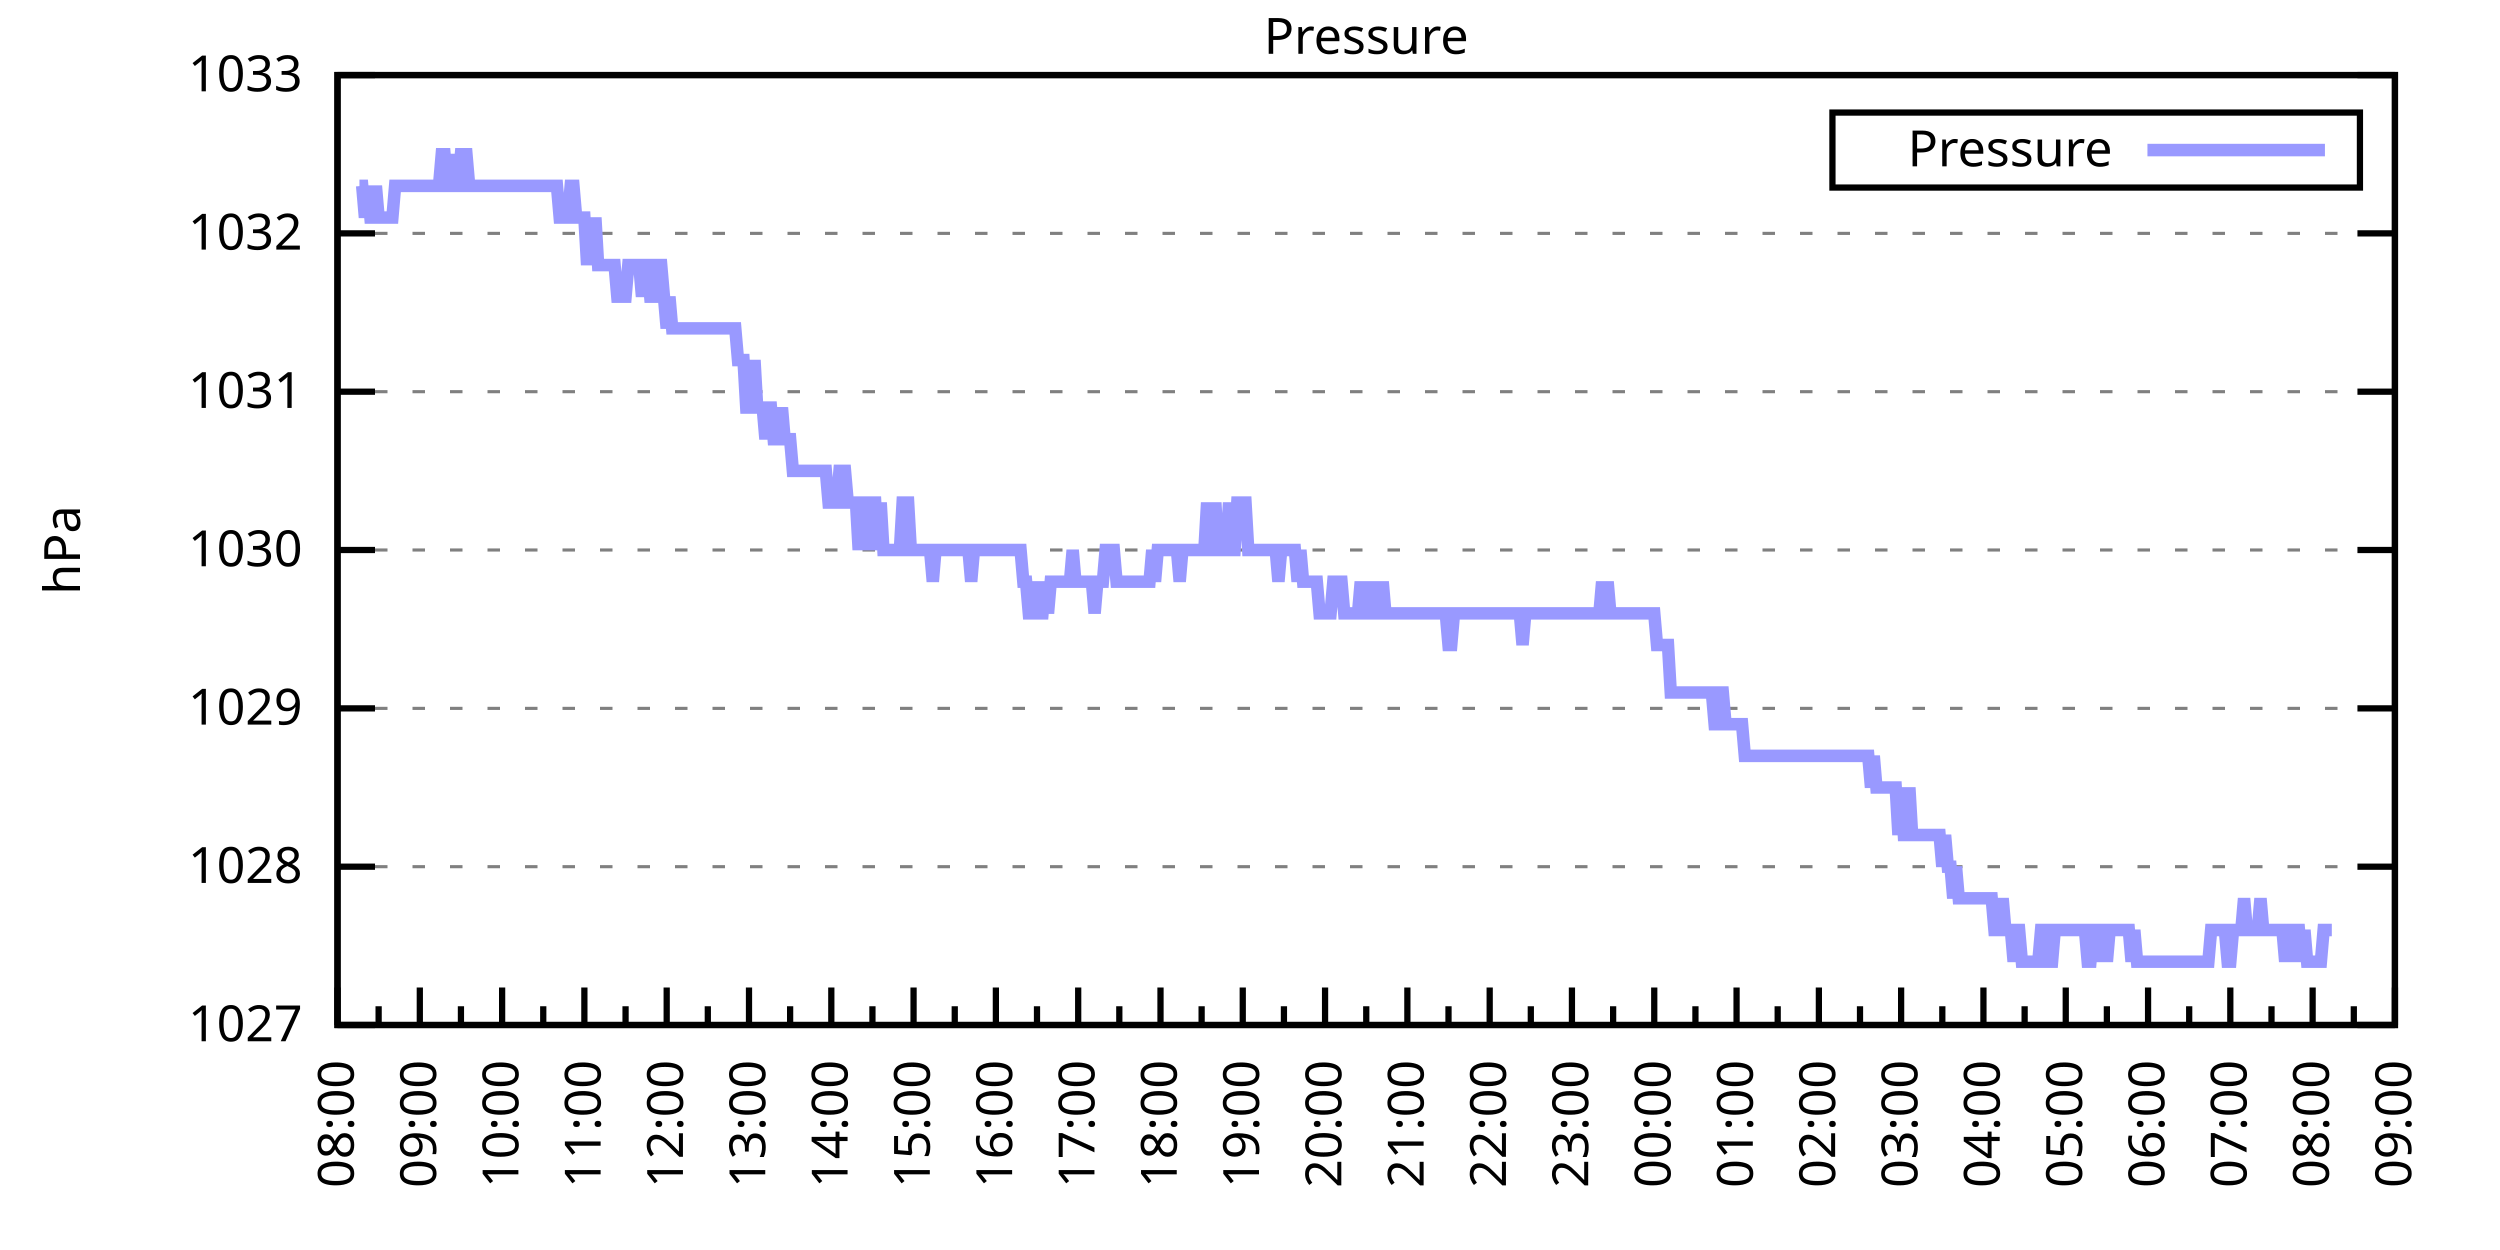
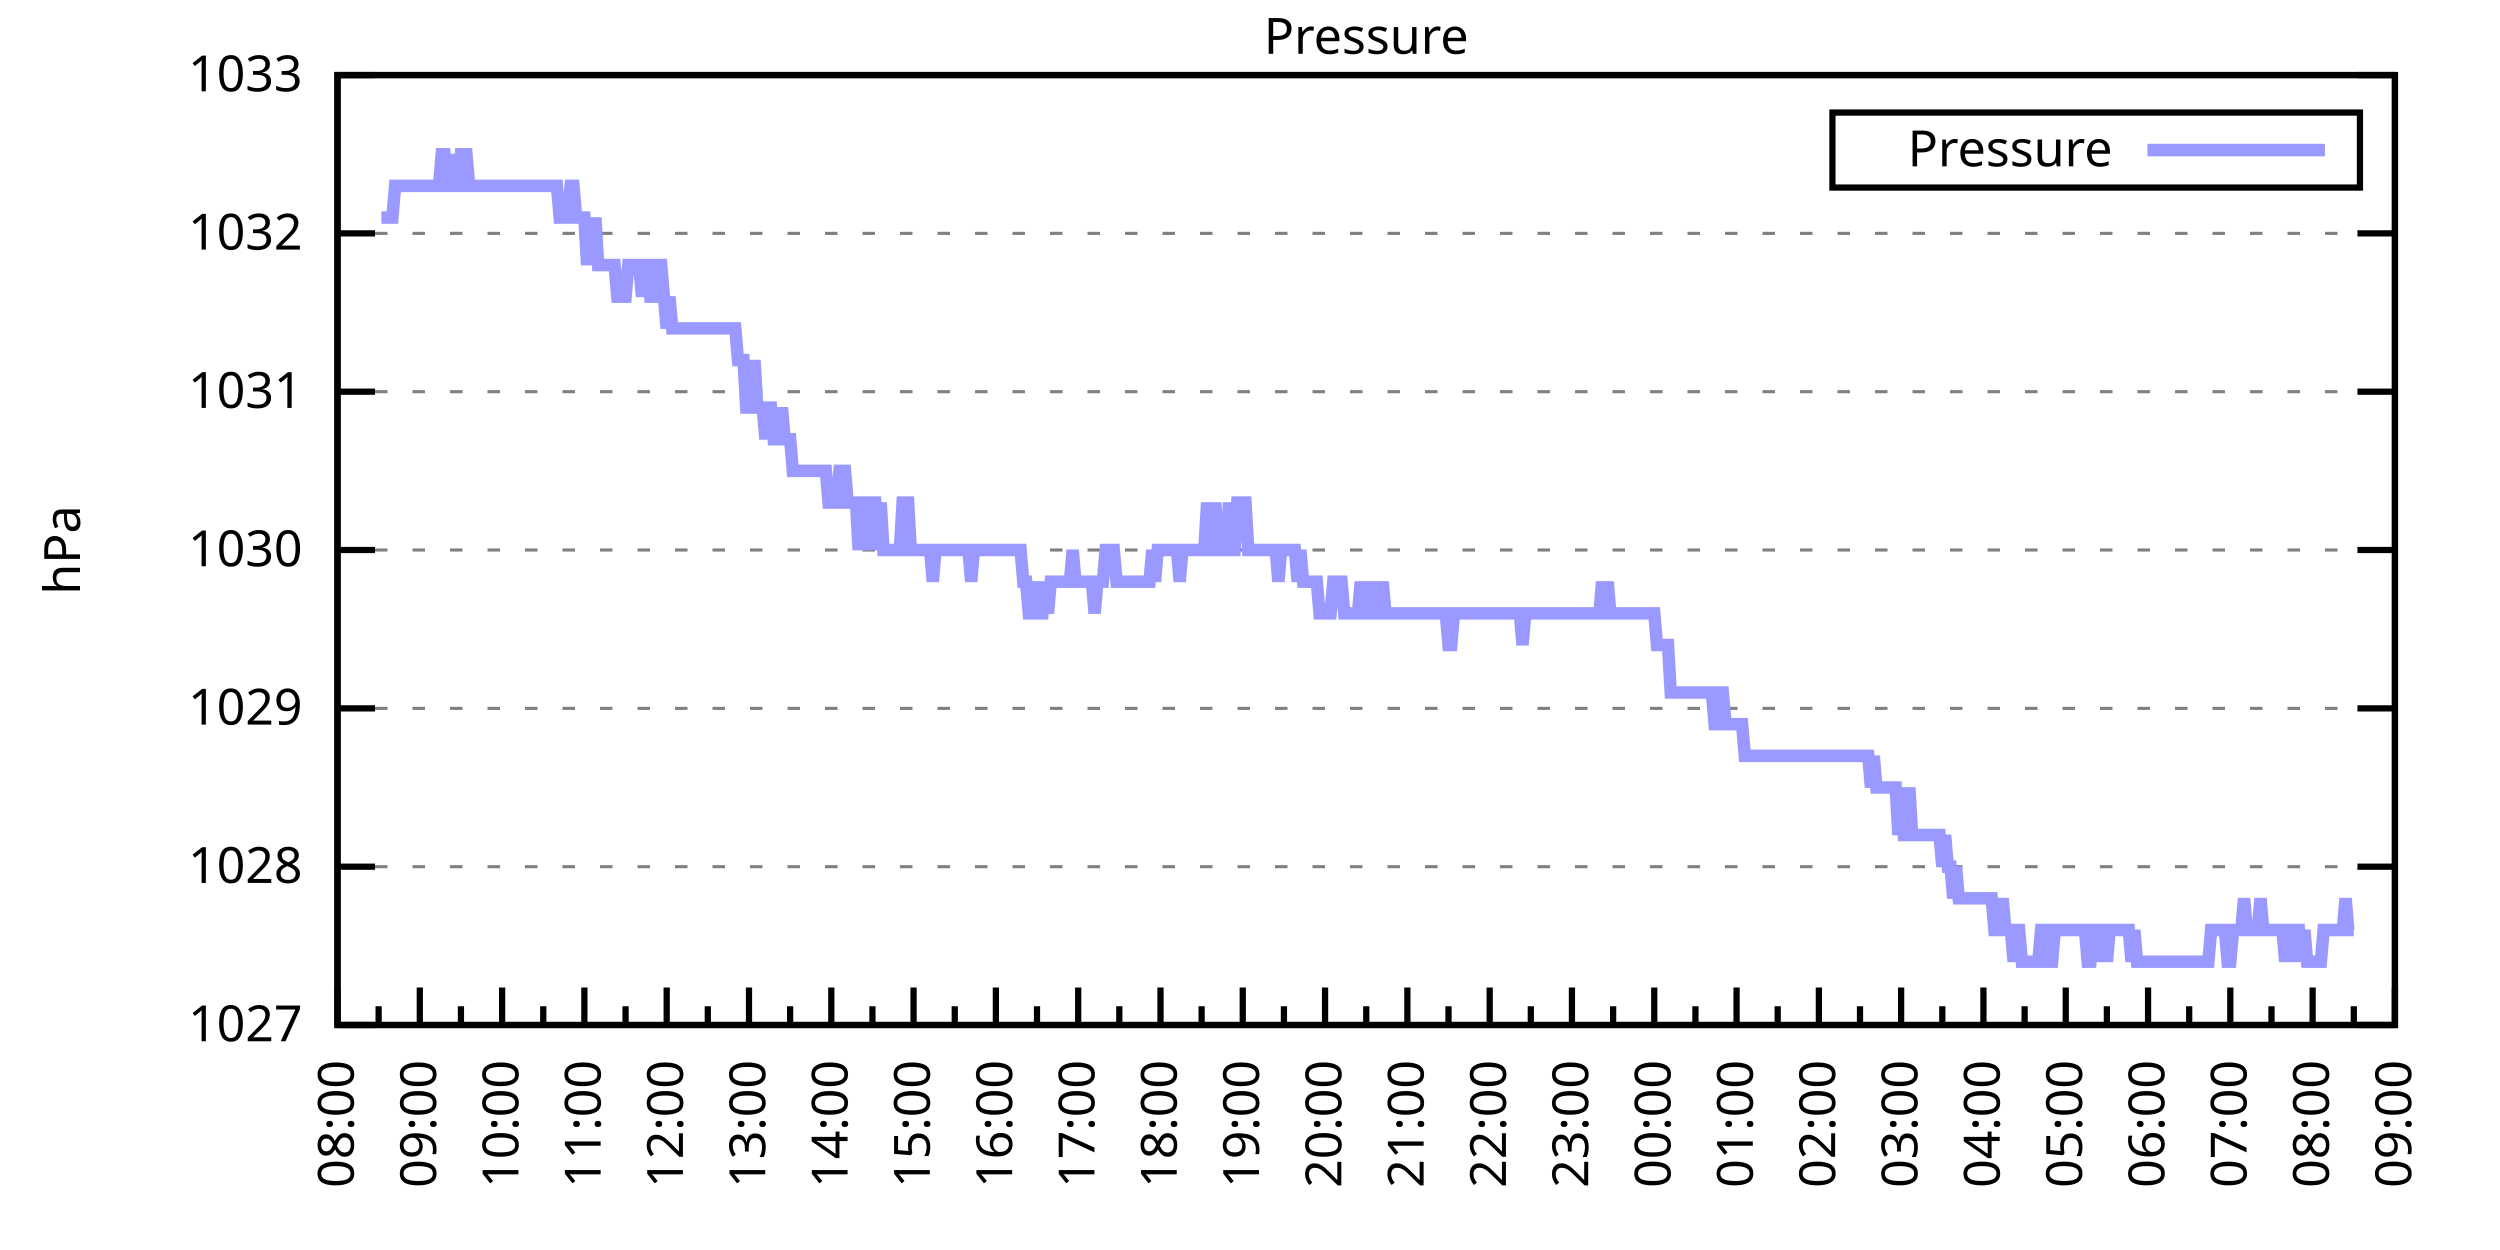
<svg xmlns="http://www.w3.org/2000/svg" xmlns:xlink="http://www.w3.org/1999/xlink" width="400" height="200" viewBox="0 0 400 200">
  <g id="gnuplot_canvas">
    <rect x="0" y="0" width="400" height="200" fill="none" />
    <defs>
      <circle id="gpDot" r="0.5" stroke-width="0.5" stroke="currentColor" />
      <path id="gpPt0" stroke-width="0.333" stroke="currentColor" d="M-1,0 h2 M0,-1 v2" />
      <path id="gpPt1" stroke-width="0.333" stroke="currentColor" d="M-1,-1 L1,1 M1,-1 L-1,1" />
      <path id="gpPt2" stroke-width="0.333" stroke="currentColor" d="M-1,0 L1,0 M0,-1 L0,1 M-1,-1 L1,1 M-1,1 L1,-1" />
      <rect id="gpPt3" stroke-width="0.333" stroke="currentColor" x="-1" y="-1" width="2" height="2" />
      <rect id="gpPt4" stroke-width="0.333" stroke="currentColor" fill="currentColor" x="-1" y="-1" width="2" height="2" />
      <circle id="gpPt5" stroke-width="0.333" stroke="currentColor" cx="0" cy="0" r="1" />
      <use xlink:href="#gpPt5" id="gpPt6" fill="currentColor" stroke="none" />
      <path id="gpPt7" stroke-width="0.333" stroke="currentColor" d="M0,-1.33 L-1.33,0.67 L1.33,0.67 z" />
      <use xlink:href="#gpPt7" id="gpPt8" fill="currentColor" stroke="none" />
      <use xlink:href="#gpPt7" id="gpPt9" stroke="currentColor" transform="rotate(180)" />
      <use xlink:href="#gpPt9" id="gpPt10" fill="currentColor" stroke="none" />
      <use xlink:href="#gpPt3" id="gpPt11" stroke="currentColor" transform="rotate(45)" />
      <use xlink:href="#gpPt11" id="gpPt12" fill="currentColor" stroke="none" />
      <path id="gpPt13" stroke-width="0.333" stroke="currentColor" d="M0,1.330 L1.265,0.411 L0.782,-1.067 L-0.782,-1.076 L-1.265,0.411 z" />
      <use xlink:href="#gpPt13" id="gpPt14" fill="currentColor" stroke="none" />
      <filter id="textbox" filterUnits="objectBoundingBox" x="0" y="0" height="1" width="1">
        <feFlood flood-color="white" flood-opacity="1" result="bgnd" />
        <feComposite in="SourceGraphic" in2="bgnd" operator="atop" />
      </filter>
      <filter id="greybox" filterUnits="objectBoundingBox" x="0" y="0" height="1" width="1">
        <feFlood flood-color="lightgrey" flood-opacity="1" result="grey" />
        <feComposite in="SourceGraphic" in2="grey" operator="atop" />
      </filter>
    </defs>
    <g fill="none" color="white" stroke="currentColor" stroke-width="1.00" stroke-linecap="butt" stroke-linejoin="miter">
</g>
    <g fill="none" color="black" stroke="currentColor" stroke-width="1.00" stroke-linecap="butt" stroke-linejoin="miter">
      <g stroke="none" shape-rendering="crispEdges">
        <polygon fill="rgb(255, 255, 255)" points="54.00,164.00 383.18,164.00 383.18,12.02 54.00,12.02 " />
      </g>
    </g>
    <g fill="none" color="black" stroke="currentColor" stroke-width="1.00" stroke-linecap="butt" stroke-linejoin="miter">
</g>
    <g fill="none" color="black" stroke="black" stroke-width="0.50" stroke-linecap="butt" stroke-linejoin="miter">
</g>
    <g fill="none" color="gray" stroke="currentColor" stroke-width="0.50" stroke-linecap="butt" stroke-linejoin="miter">
      <path stroke="gray" stroke-dasharray="2,4" class="gridline" d="M54.00,164.00 L383.19,164.00  " />
    </g>
    <g fill="none" color="gray" stroke="gray" stroke-width="1.00" stroke-linecap="butt" stroke-linejoin="miter">
</g>
    <g fill="none" color="black" stroke="currentColor" stroke-width="1.00" stroke-linecap="butt" stroke-linejoin="miter">
      <path stroke="black" d="M54.00,164.00 L60.00,164.00 M383.19,164.00 L377.19,164.00  " />
      <g transform="translate(48.40,166.60)" stroke="none" fill="black" font-family="Sans" font-size="8.00" text-anchor="end">
        <text>
          <tspan font-family="Sans"> 1027</tspan>
        </text>
      </g>
    </g>
    <g fill="none" color="black" stroke="currentColor" stroke-width="1.00" stroke-linecap="butt" stroke-linejoin="miter">
</g>
    <g fill="none" color="black" stroke="black" stroke-width="0.50" stroke-linecap="butt" stroke-linejoin="miter">
</g>
    <g fill="none" color="gray" stroke="currentColor" stroke-width="0.50" stroke-linecap="butt" stroke-linejoin="miter">
      <path stroke="gray" stroke-dasharray="2,4" class="gridline" d="M54.00,138.67 L383.19,138.67  " />
    </g>
    <g fill="none" color="gray" stroke="gray" stroke-width="1.00" stroke-linecap="butt" stroke-linejoin="miter">
</g>
    <g fill="none" color="black" stroke="currentColor" stroke-width="1.00" stroke-linecap="butt" stroke-linejoin="miter">
      <path stroke="black" d="M54.00,138.67 L60.00,138.67 M383.19,138.67 L377.19,138.67  " />
      <g transform="translate(48.40,141.27)" stroke="none" fill="black" font-family="Sans" font-size="8.00" text-anchor="end">
        <text>
          <tspan font-family="Sans"> 1028</tspan>
        </text>
      </g>
    </g>
    <g fill="none" color="black" stroke="currentColor" stroke-width="1.00" stroke-linecap="butt" stroke-linejoin="miter">
</g>
    <g fill="none" color="black" stroke="black" stroke-width="0.50" stroke-linecap="butt" stroke-linejoin="miter">
</g>
    <g fill="none" color="gray" stroke="currentColor" stroke-width="0.50" stroke-linecap="butt" stroke-linejoin="miter">
      <path stroke="gray" stroke-dasharray="2,4" class="gridline" d="M54.00,113.34 L383.19,113.34  " />
    </g>
    <g fill="none" color="gray" stroke="gray" stroke-width="1.00" stroke-linecap="butt" stroke-linejoin="miter">
</g>
    <g fill="none" color="black" stroke="currentColor" stroke-width="1.00" stroke-linecap="butt" stroke-linejoin="miter">
      <path stroke="black" d="M54.00,113.34 L60.00,113.34 M383.19,113.34 L377.19,113.34  " />
      <g transform="translate(48.40,115.94)" stroke="none" fill="black" font-family="Sans" font-size="8.00" text-anchor="end">
        <text>
          <tspan font-family="Sans"> 1029</tspan>
        </text>
      </g>
    </g>
    <g fill="none" color="black" stroke="currentColor" stroke-width="1.00" stroke-linecap="butt" stroke-linejoin="miter">
</g>
    <g fill="none" color="black" stroke="black" stroke-width="0.50" stroke-linecap="butt" stroke-linejoin="miter">
</g>
    <g fill="none" color="gray" stroke="currentColor" stroke-width="0.50" stroke-linecap="butt" stroke-linejoin="miter">
      <path stroke="gray" stroke-dasharray="2,4" class="gridline" d="M54.00,88.00 L383.19,88.00  " />
    </g>
    <g fill="none" color="gray" stroke="gray" stroke-width="1.00" stroke-linecap="butt" stroke-linejoin="miter">
</g>
    <g fill="none" color="black" stroke="currentColor" stroke-width="1.00" stroke-linecap="butt" stroke-linejoin="miter">
      <path stroke="black" d="M54.00,88.00 L60.00,88.00 M383.19,88.00 L377.19,88.00  " />
      <g transform="translate(48.40,90.60)" stroke="none" fill="black" font-family="Sans" font-size="8.00" text-anchor="end">
        <text>
          <tspan font-family="Sans"> 1030</tspan>
        </text>
      </g>
    </g>
    <g fill="none" color="black" stroke="currentColor" stroke-width="1.00" stroke-linecap="butt" stroke-linejoin="miter">
</g>
    <g fill="none" color="black" stroke="black" stroke-width="0.50" stroke-linecap="butt" stroke-linejoin="miter">
</g>
    <g fill="none" color="gray" stroke="currentColor" stroke-width="0.50" stroke-linecap="butt" stroke-linejoin="miter">
      <path stroke="gray" stroke-dasharray="2,4" class="gridline" d="M54.00,62.67 L383.19,62.67  " />
    </g>
    <g fill="none" color="gray" stroke="gray" stroke-width="1.00" stroke-linecap="butt" stroke-linejoin="miter">
</g>
    <g fill="none" color="black" stroke="currentColor" stroke-width="1.00" stroke-linecap="butt" stroke-linejoin="miter">
      <path stroke="black" d="M54.00,62.67 L60.00,62.67 M383.19,62.67 L377.19,62.67  " />
      <g transform="translate(48.40,65.27)" stroke="none" fill="black" font-family="Sans" font-size="8.00" text-anchor="end">
        <text>
          <tspan font-family="Sans"> 1031</tspan>
        </text>
      </g>
    </g>
    <g fill="none" color="black" stroke="currentColor" stroke-width="1.00" stroke-linecap="butt" stroke-linejoin="miter">
</g>
    <g fill="none" color="black" stroke="black" stroke-width="0.50" stroke-linecap="butt" stroke-linejoin="miter">
</g>
    <g fill="none" color="gray" stroke="currentColor" stroke-width="0.50" stroke-linecap="butt" stroke-linejoin="miter">
      <path stroke="gray" stroke-dasharray="2,4" class="gridline" d="M54.00,37.34 L383.19,37.34  " />
    </g>
    <g fill="none" color="gray" stroke="gray" stroke-width="1.00" stroke-linecap="butt" stroke-linejoin="miter">
</g>
    <g fill="none" color="black" stroke="currentColor" stroke-width="1.00" stroke-linecap="butt" stroke-linejoin="miter">
      <path stroke="black" d="M54.00,37.34 L60.00,37.34 M383.19,37.34 L377.19,37.34  " />
      <g transform="translate(48.40,39.94)" stroke="none" fill="black" font-family="Sans" font-size="8.00" text-anchor="end">
        <text>
          <tspan font-family="Sans"> 1032</tspan>
        </text>
      </g>
    </g>
    <g fill="none" color="black" stroke="currentColor" stroke-width="1.00" stroke-linecap="butt" stroke-linejoin="miter">
</g>
    <g fill="none" color="black" stroke="black" stroke-width="0.50" stroke-linecap="butt" stroke-linejoin="miter">
</g>
    <g fill="none" color="gray" stroke="currentColor" stroke-width="0.50" stroke-linecap="butt" stroke-linejoin="miter">
      <path stroke="gray" stroke-dasharray="2,4" class="gridline" d="M54.00,12.01 L383.19,12.01  " />
    </g>
    <g fill="none" color="gray" stroke="gray" stroke-width="1.00" stroke-linecap="butt" stroke-linejoin="miter">
</g>
    <g fill="none" color="black" stroke="currentColor" stroke-width="1.00" stroke-linecap="butt" stroke-linejoin="miter">
      <path stroke="black" d="M54.00,12.01 L60.00,12.01 M383.19,12.01 L377.19,12.01  " />
      <g transform="translate(48.40,14.61)" stroke="none" fill="black" font-family="Sans" font-size="8.00" text-anchor="end">
        <text>
          <tspan font-family="Sans"> 1033</tspan>
        </text>
      </g>
    </g>
    <g fill="none" color="black" stroke="currentColor" stroke-width="1.00" stroke-linecap="butt" stroke-linejoin="miter">
      <path stroke="black" d="M54.00,164.00 L54.00,158.00  " />
      <g transform="translate(56.60,169.60) rotate(270)" stroke="none" fill="black" font-family="Sans" font-size="8.00" text-anchor="end">
        <text>
          <tspan font-family="Sans">08:00</tspan>
        </text>
      </g>
    </g>
    <g fill="none" color="black" stroke="currentColor" stroke-width="1.00" stroke-linecap="butt" stroke-linejoin="miter">
      <path stroke="black" d="M60.58,164.00 L60.58,161.00 M67.17,164.00 L67.17,158.00  " />
      <g transform="translate(69.77,169.60) rotate(270)" stroke="none" fill="black" font-family="Sans" font-size="8.00" text-anchor="end">
        <text>
          <tspan font-family="Sans">09:00</tspan>
        </text>
      </g>
    </g>
    <g fill="none" color="black" stroke="currentColor" stroke-width="1.00" stroke-linecap="butt" stroke-linejoin="miter">
      <path stroke="black" d="M73.75,164.00 L73.75,161.00 M80.34,164.00 L80.34,158.00  " />
      <g transform="translate(82.94,169.60) rotate(270)" stroke="none" fill="black" font-family="Sans" font-size="8.00" text-anchor="end">
        <text>
          <tspan font-family="Sans">10:00</tspan>
        </text>
      </g>
    </g>
    <g fill="none" color="black" stroke="currentColor" stroke-width="1.00" stroke-linecap="butt" stroke-linejoin="miter">
      <path stroke="black" d="M86.92,164.00 L86.92,161.00 M93.50,164.00 L93.50,158.00  " />
      <g transform="translate(96.10,169.60) rotate(270)" stroke="none" fill="black" font-family="Sans" font-size="8.00" text-anchor="end">
        <text>
          <tspan font-family="Sans">11:00</tspan>
        </text>
      </g>
    </g>
    <g fill="none" color="black" stroke="currentColor" stroke-width="1.00" stroke-linecap="butt" stroke-linejoin="miter">
      <path stroke="black" d="M100.09,164.00 L100.09,161.00 M106.67,164.00 L106.67,158.00  " />
      <g transform="translate(109.27,169.60) rotate(270)" stroke="none" fill="black" font-family="Sans" font-size="8.00" text-anchor="end">
        <text>
          <tspan font-family="Sans">12:00</tspan>
        </text>
      </g>
    </g>
    <g fill="none" color="black" stroke="currentColor" stroke-width="1.00" stroke-linecap="butt" stroke-linejoin="miter">
      <path stroke="black" d="M113.25,164.00 L113.25,161.00 M119.84,164.00 L119.84,158.00  " />
      <g transform="translate(122.44,169.60) rotate(270)" stroke="none" fill="black" font-family="Sans" font-size="8.00" text-anchor="end">
        <text>
          <tspan font-family="Sans">13:00</tspan>
        </text>
      </g>
    </g>
    <g fill="none" color="black" stroke="currentColor" stroke-width="1.00" stroke-linecap="butt" stroke-linejoin="miter">
      <path stroke="black" d="M126.42,164.00 L126.42,161.00 M133.01,164.00 L133.01,158.00  " />
      <g transform="translate(135.61,169.60) rotate(270)" stroke="none" fill="black" font-family="Sans" font-size="8.00" text-anchor="end">
        <text>
          <tspan font-family="Sans">14:00</tspan>
        </text>
      </g>
    </g>
    <g fill="none" color="black" stroke="currentColor" stroke-width="1.00" stroke-linecap="butt" stroke-linejoin="miter">
      <path stroke="black" d="M139.59,164.00 L139.59,161.00 M146.17,164.00 L146.17,158.00  " />
      <g transform="translate(148.77,169.60) rotate(270)" stroke="none" fill="black" font-family="Sans" font-size="8.00" text-anchor="end">
        <text>
          <tspan font-family="Sans">15:00</tspan>
        </text>
      </g>
    </g>
    <g fill="none" color="black" stroke="currentColor" stroke-width="1.00" stroke-linecap="butt" stroke-linejoin="miter">
      <path stroke="black" d="M152.76,164.00 L152.76,161.00 M159.34,164.00 L159.34,158.00  " />
      <g transform="translate(161.94,169.60) rotate(270)" stroke="none" fill="black" font-family="Sans" font-size="8.00" text-anchor="end">
        <text>
          <tspan font-family="Sans">16:00</tspan>
        </text>
      </g>
    </g>
    <g fill="none" color="black" stroke="currentColor" stroke-width="1.00" stroke-linecap="butt" stroke-linejoin="miter">
      <path stroke="black" d="M165.92,164.00 L165.92,161.00 M172.51,164.00 L172.51,158.00  " />
      <g transform="translate(175.11,169.60) rotate(270)" stroke="none" fill="black" font-family="Sans" font-size="8.00" text-anchor="end">
        <text>
          <tspan font-family="Sans">17:00</tspan>
        </text>
      </g>
    </g>
    <g fill="none" color="black" stroke="currentColor" stroke-width="1.00" stroke-linecap="butt" stroke-linejoin="miter">
      <path stroke="black" d="M179.09,164.00 L179.09,161.00 M185.68,164.00 L185.68,158.00  " />
      <g transform="translate(188.28,169.60) rotate(270)" stroke="none" fill="black" font-family="Sans" font-size="8.00" text-anchor="end">
        <text>
          <tspan font-family="Sans">18:00</tspan>
        </text>
      </g>
    </g>
    <g fill="none" color="black" stroke="currentColor" stroke-width="1.00" stroke-linecap="butt" stroke-linejoin="miter">
      <path stroke="black" d="M192.26,164.00 L192.26,161.00 M198.84,164.00 L198.84,158.00  " />
      <g transform="translate(201.44,169.60) rotate(270)" stroke="none" fill="black" font-family="Sans" font-size="8.00" text-anchor="end">
        <text>
          <tspan font-family="Sans">19:00</tspan>
        </text>
      </g>
    </g>
    <g fill="none" color="black" stroke="currentColor" stroke-width="1.00" stroke-linecap="butt" stroke-linejoin="miter">
      <path stroke="black" d="M205.43,164.00 L205.43,161.00 M212.01,164.00 L212.01,158.00  " />
      <g transform="translate(214.61,169.60) rotate(270)" stroke="none" fill="black" font-family="Sans" font-size="8.00" text-anchor="end">
        <text>
          <tspan font-family="Sans">20:00</tspan>
        </text>
      </g>
    </g>
    <g fill="none" color="black" stroke="currentColor" stroke-width="1.00" stroke-linecap="butt" stroke-linejoin="miter">
      <path stroke="black" d="M218.60,164.00 L218.60,161.00 M225.18,164.00 L225.18,158.00  " />
      <g transform="translate(227.78,169.60) rotate(270)" stroke="none" fill="black" font-family="Sans" font-size="8.00" text-anchor="end">
        <text>
          <tspan font-family="Sans">21:00</tspan>
        </text>
      </g>
    </g>
    <g fill="none" color="black" stroke="currentColor" stroke-width="1.00" stroke-linecap="butt" stroke-linejoin="miter">
      <path stroke="black" d="M231.76,164.00 L231.76,161.00 M238.35,164.00 L238.35,158.00  " />
      <g transform="translate(240.95,169.60) rotate(270)" stroke="none" fill="black" font-family="Sans" font-size="8.00" text-anchor="end">
        <text>
          <tspan font-family="Sans">22:00</tspan>
        </text>
      </g>
    </g>
    <g fill="none" color="black" stroke="currentColor" stroke-width="1.00" stroke-linecap="butt" stroke-linejoin="miter">
      <path stroke="black" d="M244.93,164.00 L244.93,161.00 M251.51,164.00 L251.51,158.00  " />
      <g transform="translate(254.11,169.60) rotate(270)" stroke="none" fill="black" font-family="Sans" font-size="8.00" text-anchor="end">
        <text>
          <tspan font-family="Sans">23:00</tspan>
        </text>
      </g>
    </g>
    <g fill="none" color="black" stroke="currentColor" stroke-width="1.00" stroke-linecap="butt" stroke-linejoin="miter">
      <path stroke="black" d="M258.10,164.00 L258.10,161.00 M264.68,164.00 L264.68,158.00  " />
      <g transform="translate(267.28,169.60) rotate(270)" stroke="none" fill="black" font-family="Sans" font-size="8.00" text-anchor="end">
        <text>
          <tspan font-family="Sans">00:00</tspan>
        </text>
      </g>
    </g>
    <g fill="none" color="black" stroke="currentColor" stroke-width="1.00" stroke-linecap="butt" stroke-linejoin="miter">
      <path stroke="black" d="M271.27,164.00 L271.27,161.00 M277.85,164.00 L277.85,158.00  " />
      <g transform="translate(280.45,169.60) rotate(270)" stroke="none" fill="black" font-family="Sans" font-size="8.00" text-anchor="end">
        <text>
          <tspan font-family="Sans">01:00</tspan>
        </text>
      </g>
    </g>
    <g fill="none" color="black" stroke="currentColor" stroke-width="1.00" stroke-linecap="butt" stroke-linejoin="miter">
      <path stroke="black" d="M284.43,164.00 L284.43,161.00 M291.02,164.00 L291.02,158.00  " />
      <g transform="translate(293.62,169.60) rotate(270)" stroke="none" fill="black" font-family="Sans" font-size="8.00" text-anchor="end">
        <text>
          <tspan font-family="Sans">02:00</tspan>
        </text>
      </g>
    </g>
    <g fill="none" color="black" stroke="currentColor" stroke-width="1.00" stroke-linecap="butt" stroke-linejoin="miter">
      <path stroke="black" d="M297.60,164.00 L297.60,161.00 M304.18,164.00 L304.18,158.00  " />
      <g transform="translate(306.78,169.60) rotate(270)" stroke="none" fill="black" font-family="Sans" font-size="8.00" text-anchor="end">
        <text>
          <tspan font-family="Sans">03:00</tspan>
        </text>
      </g>
    </g>
    <g fill="none" color="black" stroke="currentColor" stroke-width="1.00" stroke-linecap="butt" stroke-linejoin="miter">
      <path stroke="black" d="M310.77,164.00 L310.77,161.00 M317.35,164.00 L317.35,158.00  " />
      <g transform="translate(319.95,169.60) rotate(270)" stroke="none" fill="black" font-family="Sans" font-size="8.00" text-anchor="end">
        <text>
          <tspan font-family="Sans">04:00</tspan>
        </text>
      </g>
    </g>
    <g fill="none" color="black" stroke="currentColor" stroke-width="1.00" stroke-linecap="butt" stroke-linejoin="miter">
      <path stroke="black" d="M323.94,164.00 L323.94,161.00 M330.52,164.00 L330.52,158.00  " />
      <g transform="translate(333.12,169.60) rotate(270)" stroke="none" fill="black" font-family="Sans" font-size="8.00" text-anchor="end">
        <text>
          <tspan font-family="Sans">05:00</tspan>
        </text>
      </g>
    </g>
    <g fill="none" color="black" stroke="currentColor" stroke-width="1.00" stroke-linecap="butt" stroke-linejoin="miter">
      <path stroke="black" d="M337.10,164.00 L337.10,161.00 M343.69,164.00 L343.69,158.00  " />
      <g transform="translate(346.29,169.60) rotate(270)" stroke="none" fill="black" font-family="Sans" font-size="8.00" text-anchor="end">
        <text>
          <tspan font-family="Sans">06:00</tspan>
        </text>
      </g>
    </g>
    <g fill="none" color="black" stroke="currentColor" stroke-width="1.00" stroke-linecap="butt" stroke-linejoin="miter">
      <path stroke="black" d="M350.27,164.00 L350.27,161.00 M356.85,164.00 L356.85,158.00  " />
      <g transform="translate(359.45,169.60) rotate(270)" stroke="none" fill="black" font-family="Sans" font-size="8.00" text-anchor="end">
        <text>
          <tspan font-family="Sans">07:00</tspan>
        </text>
      </g>
    </g>
    <g fill="none" color="black" stroke="currentColor" stroke-width="1.00" stroke-linecap="butt" stroke-linejoin="miter">
      <path stroke="black" d="M363.44,164.00 L363.44,161.00 M370.02,164.00 L370.02,158.00  " />
      <g transform="translate(372.62,169.60) rotate(270)" stroke="none" fill="black" font-family="Sans" font-size="8.00" text-anchor="end">
        <text>
          <tspan font-family="Sans">08:00</tspan>
        </text>
      </g>
    </g>
    <g fill="none" color="black" stroke="currentColor" stroke-width="1.00" stroke-linecap="butt" stroke-linejoin="miter">
      <path stroke="black" d="M376.61,164.00 L376.61,161.00 M383.19,164.00 L383.19,158.00  " />
      <g transform="translate(385.79,169.60) rotate(270)" stroke="none" fill="black" font-family="Sans" font-size="8.00" text-anchor="end">
        <text>
          <tspan font-family="Sans">09:00</tspan>
        </text>
      </g>
    </g>
    <g fill="none" color="black" stroke="currentColor" stroke-width="1.00" stroke-linecap="butt" stroke-linejoin="miter">
</g>
    <g fill="none" color="black" stroke="currentColor" stroke-width="1.00" stroke-linecap="butt" stroke-linejoin="miter">
      <path stroke="black" d="M54.00,12.01 L54.00,164.00 L383.19,164.00 L383.19,12.01 L54.00,12.01 Z  " />
    </g>
    <g fill="none" color="black" stroke="currentColor" stroke-width="1.00" stroke-linecap="butt" stroke-linejoin="miter">
      <g transform="translate(12.80,88.01) rotate(270)" stroke="none" fill="black" font-family="Sans" font-size="8.00" text-anchor="middle">
        <text>
          <tspan font-family="Sans">hPa</tspan>
        </text>
      </g>
    </g>
    <g fill="none" color="black" stroke="currentColor" stroke-width="1.00" stroke-linecap="butt" stroke-linejoin="miter">
</g>
    <g fill="none" color="black" stroke="currentColor" stroke-width="1.00" stroke-linecap="butt" stroke-linejoin="miter">
      <path stroke="black" d="M293.19,30.01 L293.19,18.01 L377.59,18.01 L377.59,30.01 L293.19,30.01 Z  " />
    </g>
    <g id="Pressure_plot_1">
      <g fill="none" color="white" stroke="black" stroke-width="2.00" stroke-linecap="butt" stroke-linejoin="miter">
</g>
      <g fill="none" color="black" stroke="currentColor" stroke-width="2.00" stroke-linecap="butt" stroke-linejoin="miter">
        <g transform="translate(337.99,26.61)" stroke="none" fill="black" font-family="Sans" font-size="8.00" text-anchor="end">
          <text>
            <tspan font-family="Sans">Pressure</tspan>
          </text>
        </g>
      </g>
      <g fill="none" color="black" stroke="currentColor" stroke-width="2.00" stroke-linecap="butt" stroke-linejoin="miter">
-         <path stroke="rgb(153, 153, 255)" d="M343.59,24.01 L371.99,24.01 M57.51,29.74 L57.95,29.74 L58.39,34.81 L58.83,29.74 L59.27,34.81 L59.71,34.81   L60.14,29.74 L60.58,34.81 L61.02,34.81 L61.46,34.81 L61.90,34.81 L62.34,34.81 L62.78,34.81 L63.22,29.74   L63.66,29.74 L64.10,29.74 L64.53,29.74 L64.97,29.74 L65.41,29.74 L65.85,29.74 L66.29,29.74 L66.73,29.74   L67.17,29.74 L67.61,29.74 L68.05,29.74 L68.48,29.74 L68.92,29.74 L69.36,29.74 L69.80,29.74 L70.24,29.74   L70.68,24.68 L71.12,24.68 L71.56,29.74 L72.00,29.74 L72.43,24.68 L72.87,29.74 L73.31,29.74 L73.75,24.68   L74.19,24.68 L74.63,24.68 L75.07,29.74 L75.51,29.74 L75.95,29.74 L76.38,29.74 L76.82,29.74 L77.26,29.74   L77.70,29.74 L78.14,29.74 L78.58,29.74 L79.02,29.74 L79.46,29.74 L79.90,29.74 L80.34,29.74 L80.77,29.74   L81.21,29.74 L81.65,29.74 L82.09,29.74 L82.53,29.74 L82.97,29.74 L83.41,29.74 L83.85,29.74 L84.29,29.74   L84.72,29.74 L85.16,29.74 L85.60,29.74 L86.04,29.74 L86.48,29.74 L86.92,29.74 L87.36,29.74 L87.80,29.74   L88.24,29.74 L88.67,29.74 L89.11,29.74 L89.55,34.81 L89.99,34.81 L90.43,34.81 L90.87,34.81 L91.31,29.74   L91.75,29.74 L92.19,34.81 L92.62,34.81 L93.06,34.81 L93.50,34.81 L93.94,42.41 L94.38,34.81 L94.82,42.41   L95.26,34.81 L95.70,42.41 L96.14,42.41 L96.58,42.41 L97.01,42.41 L97.45,42.41 L97.89,42.41 L98.33,42.41   L98.77,47.47 L99.21,47.47 L99.65,47.47 L100.09,47.47 L100.53,42.41 L100.96,42.41 L101.40,42.41 L101.84,42.41   L102.28,42.41 L102.72,47.47 L103.16,42.41 L103.60,42.41 L104.04,47.47 L104.48,47.47 L104.91,42.41 L105.35,42.41   L105.79,42.41 L106.23,47.47 L106.67,52.54 L107.11,47.47 L107.55,52.54 L107.99,52.54 L108.43,52.54 L108.87,52.54   L109.30,52.54 L109.74,52.54 L110.18,52.54 L110.62,52.54 L111.06,52.54 L111.50,52.54 L111.94,52.54 L112.38,52.54   L112.82,52.54 L113.25,52.54 L113.69,52.54 L114.13,52.54 L114.57,52.54 L115.01,52.54 L115.45,52.54 L115.89,52.54   L116.33,52.54 L116.77,52.54 L117.20,52.54 L117.64,52.54 L118.08,57.61 L118.52,57.61 L118.96,57.61 L119.40,65.21   L119.84,65.21 L120.28,65.21 L120.72,57.61 L121.15,65.21 L121.59,65.21 L122.03,65.21 L122.47,70.27 L122.91,65.21   L123.35,65.21 L123.79,70.27 L124.23,70.27 L124.67,70.27 L125.11,65.21 L125.54,70.27 L125.98,70.27 L126.42,70.27   L126.86,75.34 L127.30,75.34 L127.74,75.34 L128.18,75.34 L128.62,75.34 L129.06,75.34 L129.49,75.34 L129.93,75.34   L130.37,75.34 L130.81,75.34 L131.25,75.34 L131.69,75.34 L132.13,75.34 L132.57,80.41 L133.01,80.41 L133.44,80.41   L133.88,80.41 L134.32,75.34 L134.76,75.34 L135.20,75.34 L135.64,80.41 L136.08,80.41 L136.52,80.41 L136.96,80.41   L137.39,88.00 L137.83,80.41 L138.27,80.41 L138.71,80.41 L139.15,88.00 L139.59,80.41 L140.03,80.41 L140.47,88.00   L140.91,80.41 L141.35,88.00 L141.78,88.00 L142.22,88.00 L142.66,88.00 L143.10,88.00 L143.54,88.00 L143.98,88.00   L144.42,80.41 L144.86,80.41 L145.30,80.41 L145.73,88.00 L146.17,88.00 L146.61,88.00 L147.05,88.00 L147.49,88.00   L147.93,88.00 L148.37,88.00 L148.81,88.00 L149.25,93.07 L149.68,88.00 L150.12,88.00 L150.56,88.00 L151.00,88.00   L151.44,88.00 L151.88,88.00 L152.32,88.00 L152.76,88.00 L153.20,88.00 L153.63,88.00 L154.07,88.00 L154.51,88.00   L154.95,88.00 L155.39,93.07 L155.83,88.00 L156.27,88.00 L156.71,88.00 L157.15,88.00 L157.59,88.00 L158.02,88.00   L158.46,88.00 L158.90,88.00 L159.34,88.00 L159.78,88.00 L160.22,88.00 L160.66,88.00 L161.10,88.00 L161.54,88.00   L161.97,88.00 L162.41,88.00 L162.85,88.00 L163.29,88.00 L163.73,93.07 L164.17,93.07 L164.61,98.14 L165.05,98.14   L165.49,93.07 L165.92,98.14 L166.36,98.14 L166.80,98.14 L167.24,93.07 L167.68,98.14 L168.12,93.07 L168.56,93.07   L169.00,93.07 L169.44,93.07 L169.87,93.07 L170.31,93.07 L170.75,93.07 L171.19,93.07 L171.63,88.00 L172.07,93.07   L172.51,93.07 L172.95,93.07 L173.39,93.07 L173.83,93.07 L174.26,93.07 L174.70,93.07 L175.14,98.14 L175.58,93.07   L176.02,93.07 L176.46,93.07 L176.90,88.00 L177.34,88.00 L177.78,88.00 L178.21,88.00 L178.65,93.07 L179.09,93.07   L179.53,93.07 L179.97,93.07 L180.41,93.07 L180.85,93.07 L181.29,93.07 L181.73,93.07 L182.16,93.07 L182.60,93.07   L183.04,93.07 L183.48,93.07 L183.92,93.07 L184.36,88.00 L184.80,93.07 L185.24,88.00 L185.68,88.00 L186.11,88.00   L186.55,88.00 L186.99,88.00 L187.43,88.00 L187.87,88.00 L188.31,88.00 L188.75,93.07 L189.19,88.00 L189.63,88.00   L190.07,88.00 L190.50,88.00 L190.94,88.00 L191.38,88.00 L191.82,88.00 L192.26,88.00 L192.70,88.00 L193.14,80.41   L193.58,88.00 L194.02,88.00 L194.45,80.41 L194.89,88.00 L195.33,88.00 L195.77,88.00 L196.21,88.00 L196.65,80.41   L197.09,88.00 L197.53,88.00 L197.97,80.41 L198.40,80.41 L198.84,80.41 L199.28,80.41 L199.72,88.00 L200.16,88.00   L200.60,88.00 L201.04,88.00 L201.48,88.00 L201.92,88.00 L202.35,88.00 L202.79,88.00 L203.23,88.00 L203.67,88.00   L204.11,88.00 L204.55,93.07 L204.99,88.00 L205.43,88.00 L205.87,88.00 L206.31,88.00 L206.74,88.00 L207.18,88.00   L207.62,93.07 L208.06,88.00 L208.50,93.07 L208.94,93.07 L209.38,93.07 L209.82,93.07 L210.26,93.07 L210.69,93.07   L211.13,98.14 L211.57,98.14 L212.01,98.14 L212.45,98.14 L212.89,98.14 L213.33,93.07 L213.77,93.07 L214.21,93.07   L214.64,93.07 L215.08,98.14 L215.52,98.14 L215.96,98.14 L216.40,98.14 L216.84,98.14 L217.28,98.14 L217.72,93.07   L218.16,98.14 L218.60,93.07 L219.03,98.14 L219.47,98.14 L219.91,93.07 L220.35,98.14 L220.79,98.14 L221.23,93.07   L221.67,98.14 L222.11,98.14 L222.55,98.14 L222.98,98.14 L223.42,98.14 L223.86,98.14 L224.30,98.14 L224.74,98.14   L225.18,98.14 L225.62,98.14 L226.06,98.14 L226.50,98.14 L226.93,98.14 L227.37,98.14 L227.81,98.14 L228.25,98.14   L228.69,98.14 L229.13,98.14 L229.57,98.14 L230.01,98.14 L230.45,98.14 L230.88,98.14 L231.32,98.14 L231.76,103.20   L232.20,103.20 L232.64,98.14 L233.08,98.14 L233.52,98.14 L233.96,98.14 L234.40,98.14 L234.84,98.14 L235.27,98.14   L235.71,98.14 L236.15,98.14 L236.59,98.14 L237.03,98.14 L237.47,98.14 L237.91,98.14 L238.35,98.14 L238.79,98.14   L239.22,98.14 L239.66,98.14 L240.10,98.14 L240.54,98.14 L240.98,98.14 L241.42,98.14 L241.86,98.14 L242.30,98.14   L242.74,98.14 L243.17,98.14 L243.61,103.20 L244.05,98.14 L244.49,98.14 L244.93,98.14 L245.37,98.14 L245.81,98.14   L246.25,98.14 L246.69,98.14 L247.12,98.14 L247.56,98.14 L248.00,98.14 L248.44,98.14 L248.88,98.14 L249.32,98.14   L249.76,98.14 L250.20,98.14 L250.64,98.14 L251.08,98.14 L251.51,98.14 L251.95,98.14 L252.39,98.14 L252.83,98.14   L253.27,98.14 L253.71,98.14 L254.15,98.14 L254.59,98.14 L255.03,98.14 L255.46,98.14 L255.90,98.14 L256.34,93.07   L256.78,98.14 L257.22,93.07 L257.66,98.14 L258.10,98.14 L258.54,98.14 L258.98,98.14 L259.41,98.14 L259.85,98.14   L260.29,98.14 L260.73,98.14 L261.17,98.14 L261.61,98.14 L262.05,98.14 L262.49,98.14 L262.93,98.14 L263.36,98.14   L263.80,98.14 L264.24,98.14 L264.68,98.14 L265.12,103.20 L265.56,103.20 L266.00,103.20 L266.44,103.20 L266.88,103.20   L267.32,110.80 L267.75,110.80 L268.19,110.80 L268.63,110.80 L269.07,110.80 L269.51,110.80 L269.95,110.80 L270.39,110.80   L270.83,110.80 L271.27,110.80 L271.70,110.80 L272.14,110.80 L272.58,110.80 L273.02,110.80 L273.46,110.80 L273.90,110.80   L274.34,115.87 L274.78,115.87 L275.22,110.80 L275.65,110.80 L276.09,115.87 L276.53,115.87 L276.97,115.87 L277.41,115.87   L277.85,115.87 L278.29,115.87 L278.73,115.87 L279.17,120.94 L279.60,120.94 L280.04,120.94 L280.48,120.94 L280.92,120.94   L281.36,120.94 L281.80,120.94 L282.24,120.94 L282.68,120.94 L283.12,120.94 L283.56,120.94 L283.99,120.94 L284.43,120.94   L284.87,120.94 L285.31,120.94 L285.75,120.94 L286.19,120.94 L286.63,120.94 L287.07,120.94 L287.51,120.94 L287.94,120.94   L288.38,120.94 L288.82,120.94 L289.26,120.94 L289.70,120.94 L290.14,120.94 L290.58,120.94 L291.02,120.94 L291.46,120.94   L291.89,120.94 L292.33,120.94 L292.77,120.94 L293.21,120.94 L293.65,120.94 L294.09,120.94 L294.53,120.94 L294.97,120.94   L295.41,120.94 L295.84,120.94 L296.28,120.94 L296.72,120.94 L297.16,120.94 L297.60,120.94 L298.04,120.94 L298.48,120.94   L298.92,120.94 L299.36,126.00 L299.80,120.94 L300.23,126.00 L300.67,126.00 L301.11,126.00 L301.55,126.00 L301.99,126.00   L302.43,126.00 L302.87,126.00 L303.31,126.00 L303.75,133.60 L304.18,126.00 L304.62,133.60 L305.06,133.60 L305.50,126.00   L305.94,133.60 L306.38,133.60 L306.82,133.60 L307.26,133.60 L307.70,133.60 L308.13,133.60 L308.57,133.60 L309.01,133.60   L309.45,133.60 L309.89,133.60 L310.33,133.60 L310.77,138.67 L311.21,133.60 L311.65,138.67 L312.08,138.67 L312.52,143.73   L312.96,138.67 L313.40,143.73 L313.84,143.73 L314.28,143.73 L314.72,143.73 L315.16,143.73 L315.60,143.73 L316.04,143.73   L316.47,143.73 L316.91,143.73 L317.35,143.73 L317.79,143.73 L318.23,143.73 L318.67,143.73 L319.11,148.80 L319.55,148.80   L319.99,148.80 L320.42,143.73 L320.86,148.80 L321.30,148.80 L321.74,148.80 L322.18,153.87 L322.62,148.80 L323.06,148.80   L323.50,153.87 L323.94,153.87 L324.37,153.87 L324.81,153.87 L325.25,153.87 L325.69,153.87 L326.13,153.87 L326.57,148.80   L327.01,148.80 L327.45,148.80 L327.89,153.87 L328.33,153.87 L328.76,148.80 L329.20,148.80 L329.64,148.80 L330.08,148.80   L330.52,148.80 L330.96,148.80 L331.40,148.80 L331.84,148.80 L332.28,148.80 L332.71,148.80 L333.15,148.80 L333.59,148.80   L334.03,153.87 L334.47,153.87 L334.91,148.80 L335.35,148.80 L335.79,153.87 L336.23,148.80 L336.66,148.80 L337.10,153.87   L337.54,148.80 L337.98,148.80 L338.42,148.80 L338.86,148.80 L339.30,148.80 L339.74,148.80 L340.18,148.80 L340.61,148.80   L341.05,153.87 L341.49,148.80 L341.93,153.87 L342.37,153.87 L342.81,153.87 L343.25,153.87 L343.69,153.87 L344.13,153.87   L344.57,153.87 L345.00,153.87 L345.44,153.87 L345.88,153.87 L346.32,153.87 L346.76,153.87 L347.20,153.87 L347.64,153.87   L348.08,153.87 L348.52,153.87 L348.95,153.87 L349.39,153.87 L349.83,153.87 L350.27,153.87 L350.71,153.87 L351.15,153.87   L351.59,153.87 L352.03,153.87 L352.47,153.87 L352.90,153.87 L353.34,153.87 L353.78,148.80 L354.22,148.80 L354.66,148.80   L355.10,148.80 L355.54,148.80 L355.98,148.80 L356.42,153.87 L356.85,153.87 L357.29,148.80 L357.73,148.80 L358.17,148.80   L358.61,148.80 L359.05,143.73 L359.49,148.80 L359.93,148.80 L360.37,148.80 L360.81,148.80 L361.24,148.80 L361.68,143.73   L362.12,148.80 L362.56,148.80 L363.00,148.80 L363.44,148.80 L363.88,148.80 L364.32,148.80 L364.76,148.80 L365.19,148.80   L365.63,153.87 L366.07,148.80 L366.51,148.80 L366.95,153.87 L367.39,148.80 L367.83,148.80 L368.27,153.87 L368.71,148.80   L369.14,153.87 L369.58,153.87 L370.02,153.87 L370.46,153.87 L370.90,153.87 L371.34,153.87 L371.78,148.80 L372.22,148.80   L372.66,148.80 L373.09,148.80  " />
+         <path stroke="rgb(153, 153, 255)" d="M343.59,24.01 L371.99,24.01 M61.02,34.81 L61.46,34.81 L61.90,34.81 L62.34,34.81 L62.78,34.81 L63.22,29.74   L63.66,29.74 L64.10,29.74 L64.53,29.74 L64.97,29.74 L65.41,29.74 L65.85,29.74 L66.29,29.74 L66.73,29.74   L67.17,29.74 L67.61,29.74 L68.05,29.74 L68.48,29.74 L68.92,29.74 L69.36,29.74 L69.80,29.74 L70.24,29.74   L70.68,24.68 L71.12,24.68 L71.56,29.74 L72.00,29.74 L72.43,24.68 L72.87,29.74 L73.31,29.74 L73.75,24.68   L74.19,24.68 L74.63,24.68 L75.07,29.74 L75.51,29.74 L75.95,29.74 L76.38,29.74 L76.82,29.74 L77.26,29.74   L77.70,29.74 L78.14,29.74 L78.58,29.74 L79.02,29.74 L79.46,29.74 L79.90,29.74 L80.34,29.74 L80.77,29.74   L81.21,29.74 L81.65,29.74 L82.09,29.74 L82.53,29.74 L82.97,29.74 L83.41,29.74 L83.85,29.74 L84.29,29.74   L84.72,29.74 L85.16,29.74 L85.60,29.74 L86.04,29.74 L86.48,29.74 L86.92,29.74 L87.36,29.74 L87.80,29.74   L88.24,29.74 L88.67,29.74 L89.11,29.74 L89.55,34.81 L89.99,34.81 L90.43,34.81 L90.87,34.81 L91.31,29.74   L91.75,29.74 L92.19,34.81 L92.62,34.81 L93.06,34.81 L93.50,34.81 L93.94,42.41 L94.38,34.81 L94.82,42.41   L95.26,34.81 L95.70,42.41 L96.14,42.41 L96.58,42.41 L97.01,42.41 L97.45,42.41 L97.89,42.41 L98.33,42.41   L98.77,47.47 L99.21,47.47 L99.65,47.47 L100.09,47.47 L100.53,42.41 L100.96,42.41 L101.40,42.41 L101.84,42.41   L102.28,42.41 L102.72,47.47 L103.16,42.41 L103.60,42.41 L104.04,47.47 L104.48,47.47 L104.91,42.41 L105.35,42.41   L105.79,42.41 L106.23,47.47 L106.67,52.54 L107.11,47.47 L107.55,52.54 L107.99,52.54 L108.43,52.54 L108.87,52.54   L109.30,52.54 L109.74,52.54 L110.18,52.54 L110.62,52.54 L111.06,52.54 L111.50,52.54 L111.94,52.54 L112.38,52.54   L112.82,52.54 L113.25,52.54 L113.69,52.54 L114.13,52.54 L114.57,52.54 L115.01,52.54 L115.45,52.54 L115.89,52.54   L116.33,52.54 L116.77,52.54 L117.20,52.54 L117.64,52.54 L118.08,57.61 L118.52,57.61 L118.96,57.61 L119.40,65.21   L119.84,65.21 L120.28,65.21 L120.72,57.61 L121.15,65.21 L121.59,65.21 L122.03,65.21 L122.47,70.27 L122.91,65.21   L123.35,65.21 L123.79,70.27 L124.23,70.27 L124.67,70.27 L125.11,65.21 L125.54,70.27 L125.98,70.27 L126.42,70.27   L126.86,75.34 L127.30,75.34 L127.74,75.34 L128.18,75.34 L128.62,75.34 L129.06,75.34 L129.49,75.34 L129.93,75.34   L130.37,75.34 L130.81,75.34 L131.25,75.34 L131.69,75.34 L132.13,75.34 L132.57,80.41 L133.01,80.41 L133.44,80.41   L133.88,80.41 L134.32,75.34 L134.76,75.34 L135.20,75.34 L135.64,80.41 L136.08,80.41 L136.52,80.41 L136.96,80.41   L137.39,88.00 L137.83,80.41 L138.27,80.41 L138.71,80.41 L139.15,88.00 L139.59,80.41 L140.03,80.41 L140.47,88.00   L140.91,80.41 L141.35,88.00 L141.78,88.00 L142.22,88.00 L142.66,88.00 L143.10,88.00 L143.54,88.00 L143.98,88.00   L144.42,80.41 L144.86,80.41 L145.30,80.41 L145.73,88.00 L146.17,88.00 L146.61,88.00 L147.05,88.00 L147.49,88.00   L147.93,88.00 L148.37,88.00 L148.81,88.00 L149.25,93.07 L149.68,88.00 L150.12,88.00 L150.56,88.00 L151.00,88.00   L151.44,88.00 L151.88,88.00 L152.32,88.00 L152.76,88.00 L153.20,88.00 L153.63,88.00 L154.07,88.00 L154.51,88.00   L154.95,88.00 L155.39,93.07 L155.83,88.00 L156.27,88.00 L156.71,88.00 L157.15,88.00 L157.59,88.00 L158.02,88.00   L158.46,88.00 L158.90,88.00 L159.34,88.00 L159.78,88.00 L160.22,88.00 L160.66,88.00 L161.10,88.00 L161.54,88.00   L161.97,88.00 L162.41,88.00 L162.85,88.00 L163.29,88.00 L163.73,93.07 L164.17,93.07 L164.61,98.14 L165.05,98.14   L165.49,93.07 L165.92,98.14 L166.36,98.14 L166.80,98.14 L167.24,93.07 L167.68,98.14 L168.12,93.07 L168.56,93.07   L169.00,93.07 L169.44,93.07 L169.87,93.07 L170.31,93.07 L170.75,93.07 L171.19,93.07 L171.63,88.00 L172.07,93.07   L172.51,93.07 L172.95,93.07 L173.39,93.07 L173.83,93.07 L174.26,93.07 L174.70,93.07 L175.14,98.14 L175.58,93.07   L176.02,93.07 L176.46,93.07 L176.90,88.00 L177.34,88.00 L177.78,88.00 L178.21,88.00 L178.65,93.07 L179.09,93.07   L179.53,93.07 L179.97,93.07 L180.41,93.07 L180.85,93.07 L181.29,93.07 L181.73,93.07 L182.16,93.07 L182.60,93.07   L183.04,93.07 L183.48,93.07 L183.92,93.07 L184.36,88.00 L184.80,93.07 L185.24,88.00 L185.68,88.00 L186.11,88.00   L186.55,88.00 L186.99,88.00 L187.43,88.00 L187.87,88.00 L188.31,88.00 L188.75,93.07 L189.19,88.00 L189.63,88.00   L190.07,88.00 L190.50,88.00 L190.94,88.00 L191.38,88.00 L191.82,88.00 L192.26,88.00 L192.70,88.00 L193.14,80.41   L193.58,88.00 L194.02,88.00 L194.45,80.41 L194.89,88.00 L195.33,88.00 L195.77,88.00 L196.21,88.00 L196.65,80.41   L197.09,88.00 L197.53,88.00 L197.97,80.41 L198.40,80.41 L198.84,80.41 L199.28,80.41 L199.72,88.00 L200.16,88.00   L200.60,88.00 L201.04,88.00 L201.48,88.00 L201.92,88.00 L202.35,88.00 L202.79,88.00 L203.23,88.00 L203.67,88.00   L204.11,88.00 L204.55,93.07 L204.99,88.00 L205.43,88.00 L205.87,88.00 L206.31,88.00 L206.74,88.00 L207.18,88.00   L207.62,93.07 L208.06,88.00 L208.50,93.07 L208.94,93.07 L209.38,93.07 L209.82,93.07 L210.26,93.07 L210.69,93.07   L211.13,98.14 L211.57,98.14 L212.01,98.14 L212.45,98.14 L212.89,98.14 L213.33,93.07 L213.77,93.07 L214.21,93.07   L214.64,93.07 L215.08,98.14 L215.52,98.14 L215.96,98.14 L216.40,98.14 L216.84,98.14 L217.28,98.14 L217.72,93.07   L218.16,98.14 L218.60,93.07 L219.03,98.14 L219.47,98.14 L219.91,93.07 L220.35,98.14 L220.79,98.14 L221.23,93.07   L221.67,98.14 L222.11,98.14 L222.55,98.14 L222.98,98.14 L223.42,98.14 L223.86,98.14 L224.30,98.14 L224.74,98.14   L225.18,98.14 L225.62,98.14 L226.06,98.14 L226.50,98.14 L226.93,98.14 L227.37,98.14 L227.81,98.14 L228.25,98.14   L228.69,98.14 L229.13,98.14 L229.57,98.14 L230.01,98.14 L230.45,98.14 L230.88,98.14 L231.32,98.14 L231.76,103.20   L232.20,103.20 L232.64,98.14 L233.08,98.14 L233.52,98.14 L233.96,98.14 L234.40,98.14 L234.84,98.14 L235.27,98.14   L235.71,98.14 L236.15,98.14 L236.59,98.14 L237.03,98.14 L237.47,98.14 L237.91,98.14 L238.35,98.14 L238.79,98.14   L239.22,98.14 L239.66,98.14 L240.10,98.14 L240.54,98.14 L240.98,98.14 L241.42,98.14 L241.86,98.14 L242.30,98.14   L242.74,98.14 L243.17,98.14 L243.61,103.20 L244.05,98.14 L244.49,98.14 L244.93,98.14 L245.37,98.14 L245.81,98.14   L246.25,98.14 L246.69,98.14 L247.12,98.14 L247.56,98.14 L248.00,98.14 L248.44,98.14 L248.88,98.14 L249.32,98.14   L249.76,98.14 L250.20,98.14 L250.64,98.14 L251.08,98.14 L251.51,98.14 L251.95,98.14 L252.39,98.14 L252.83,98.14   L253.27,98.14 L253.71,98.14 L254.15,98.14 L254.59,98.14 L255.03,98.14 L255.46,98.14 L255.90,98.14 L256.34,93.07   L256.78,98.14 L257.22,93.07 L257.66,98.14 L258.10,98.14 L258.54,98.14 L258.98,98.14 L259.41,98.14 L259.85,98.14   L260.29,98.14 L260.73,98.14 L261.17,98.14 L261.61,98.14 L262.05,98.14 L262.49,98.14 L262.93,98.14 L263.36,98.14   L263.80,98.14 L264.24,98.14 L264.68,98.14 L265.12,103.20 L265.56,103.20 L266.00,103.20 L266.44,103.20 L266.88,103.20   L267.32,110.80 L267.75,110.80 L268.19,110.80 L268.63,110.80 L269.07,110.80 L269.51,110.80 L269.95,110.80 L270.39,110.80   L270.83,110.80 L271.27,110.80 L271.70,110.80 L272.14,110.80 L272.58,110.80 L273.02,110.80 L273.46,110.80 L273.90,110.80   L274.34,115.87 L274.78,115.87 L275.22,110.80 L275.65,110.80 L276.09,115.87 L276.53,115.87 L276.97,115.87 L277.41,115.87   L277.85,115.87 L278.29,115.87 L278.73,115.87 L279.17,120.94 L279.60,120.94 L280.04,120.94 L280.48,120.94 L280.92,120.94   L281.36,120.94 L281.80,120.94 L282.24,120.94 L282.68,120.94 L283.12,120.94 L283.56,120.94 L283.99,120.94 L284.43,120.94   L284.87,120.94 L285.31,120.94 L285.75,120.94 L286.19,120.94 L286.63,120.94 L287.07,120.94 L287.51,120.94 L287.94,120.94   L288.38,120.94 L288.82,120.94 L289.26,120.94 L289.70,120.94 L290.14,120.94 L290.58,120.94 L291.02,120.94 L291.46,120.94   L291.89,120.94 L292.33,120.94 L292.77,120.94 L293.21,120.94 L293.65,120.94 L294.09,120.94 L294.53,120.94 L294.97,120.94   L295.41,120.94 L295.84,120.94 L296.28,120.94 L296.72,120.94 L297.16,120.94 L297.60,120.94 L298.04,120.94 L298.48,120.94   L298.92,120.94 L299.36,126.00 L299.80,120.94 L300.23,126.00 L300.67,126.00 L301.11,126.00 L301.55,126.00 L301.99,126.00   L302.43,126.00 L302.87,126.00 L303.31,126.00 L303.75,133.60 L304.18,126.00 L304.62,133.60 L305.06,133.60 L305.50,126.00   L305.94,133.60 L306.38,133.60 L306.82,133.60 L307.26,133.60 L307.70,133.60 L308.13,133.60 L308.57,133.60 L309.01,133.60   L309.45,133.60 L309.89,133.60 L310.33,133.60 L310.77,138.67 L311.21,133.60 L311.65,138.67 L312.08,138.67 L312.52,143.73   L312.96,138.67 L313.40,143.73 L313.84,143.73 L314.28,143.73 L314.72,143.73 L315.16,143.73 L315.60,143.73 L316.04,143.73   L316.47,143.73 L316.91,143.73 L317.35,143.73 L317.79,143.73 L318.23,143.73 L318.67,143.73 L319.11,148.80 L319.55,148.80   L319.99,148.80 L320.42,143.73 L320.86,148.80 L321.30,148.80 L321.74,148.80 L322.18,153.87 L322.62,148.80 L323.06,148.80   L323.50,153.87 L323.94,153.87 L324.37,153.87 L324.81,153.87 L325.25,153.87 L325.69,153.87 L326.13,153.87 L326.57,148.80   L327.01,148.80 L327.45,148.80 L327.89,153.87 L328.33,153.87 L328.76,148.80 L329.20,148.80 L329.64,148.80 L330.08,148.80   L330.52,148.80 L330.96,148.80 L331.40,148.80 L331.84,148.80 L332.28,148.80 L332.71,148.80 L333.15,148.80 L333.59,148.80   L334.03,153.87 L334.47,153.87 L334.91,148.80 L335.35,148.80 L335.79,153.87 L336.23,148.80 L336.66,148.80 L337.10,153.87   L337.54,148.80 L337.98,148.80 L338.42,148.80 L338.86,148.80 L339.30,148.80 L339.74,148.80 L340.18,148.80 L340.61,148.80   L341.05,153.87 L341.49,148.80 L341.93,153.87 L342.37,153.87 L342.81,153.87 L343.25,153.87 L343.69,153.87 L344.13,153.87   L344.57,153.87 L345.00,153.87 L345.44,153.87 L345.88,153.87 L346.32,153.87 L346.76,153.87 L347.20,153.87 L347.64,153.87   L348.08,153.87 L348.52,153.87 L348.95,153.87 L349.39,153.87 L349.83,153.87 L350.27,153.87 L350.71,153.87 L351.15,153.87   L351.59,153.87 L352.03,153.87 L352.47,153.87 L352.90,153.87 L353.34,153.87 L353.78,148.80 L354.22,148.80 L354.66,148.80   L355.10,148.80 L355.54,148.80 L355.98,148.80 L356.42,153.87 L356.85,153.87 L357.29,148.80 L357.73,148.80 L358.17,148.80   L358.61,148.80 L359.05,143.73 L359.49,148.80 L359.93,148.80 L360.37,148.80 L360.81,148.80 L361.24,148.80 L361.68,143.73   L362.12,148.80 L362.56,148.80 L363.00,148.80 L363.44,148.80 L363.88,148.80 L364.32,148.80 L364.76,148.80 L365.19,148.80   L365.63,153.87 L366.07,148.80 L366.51,148.80 L366.95,153.87 L367.39,148.80 L367.83,148.80 L368.27,153.87 L368.71,148.80   L369.14,153.87 L369.58,153.87 L370.02,153.87 L370.46,153.87 L370.90,153.87 L371.34,153.87 L371.78,148.80 L372.22,148.80   L372.66,148.80 L373.09,148.80 L373.53,148.80 L373.97,148.80 L374.41,148.80 L374.85,148.80 L375.29,143.73 L375.73,148.80   L376.17,148.80 L376.61,148.80  " />
      </g>
    </g>
    <g fill="none" color="black" stroke="currentColor" stroke-width="2.00" stroke-linecap="butt" stroke-linejoin="miter">
</g>
    <g fill="none" color="black" stroke="black" stroke-width="1.00" stroke-linecap="butt" stroke-linejoin="miter">
</g>
    <g fill="none" color="black" stroke="currentColor" stroke-width="1.00" stroke-linecap="butt" stroke-linejoin="miter">
      <path stroke="black" d="M54.00,12.01 L54.00,164.00 L383.19,164.00 L383.19,12.01 L54.00,12.01 Z  " />
    </g>
    <g fill="none" color="black" stroke="currentColor" stroke-width="1.00" stroke-linecap="butt" stroke-linejoin="miter">
      <g transform="translate(218.59,8.61)" stroke="none" fill="black" font-family="Sans" font-size="8.00" text-anchor="middle">
        <text>
          <tspan font-family="Sans">Pressure</tspan>
        </text>
      </g>
    </g>
    <g fill="none" color="black" stroke="currentColor" stroke-width="1.00" stroke-linecap="butt" stroke-linejoin="miter">
</g>
  </g>
</svg>
